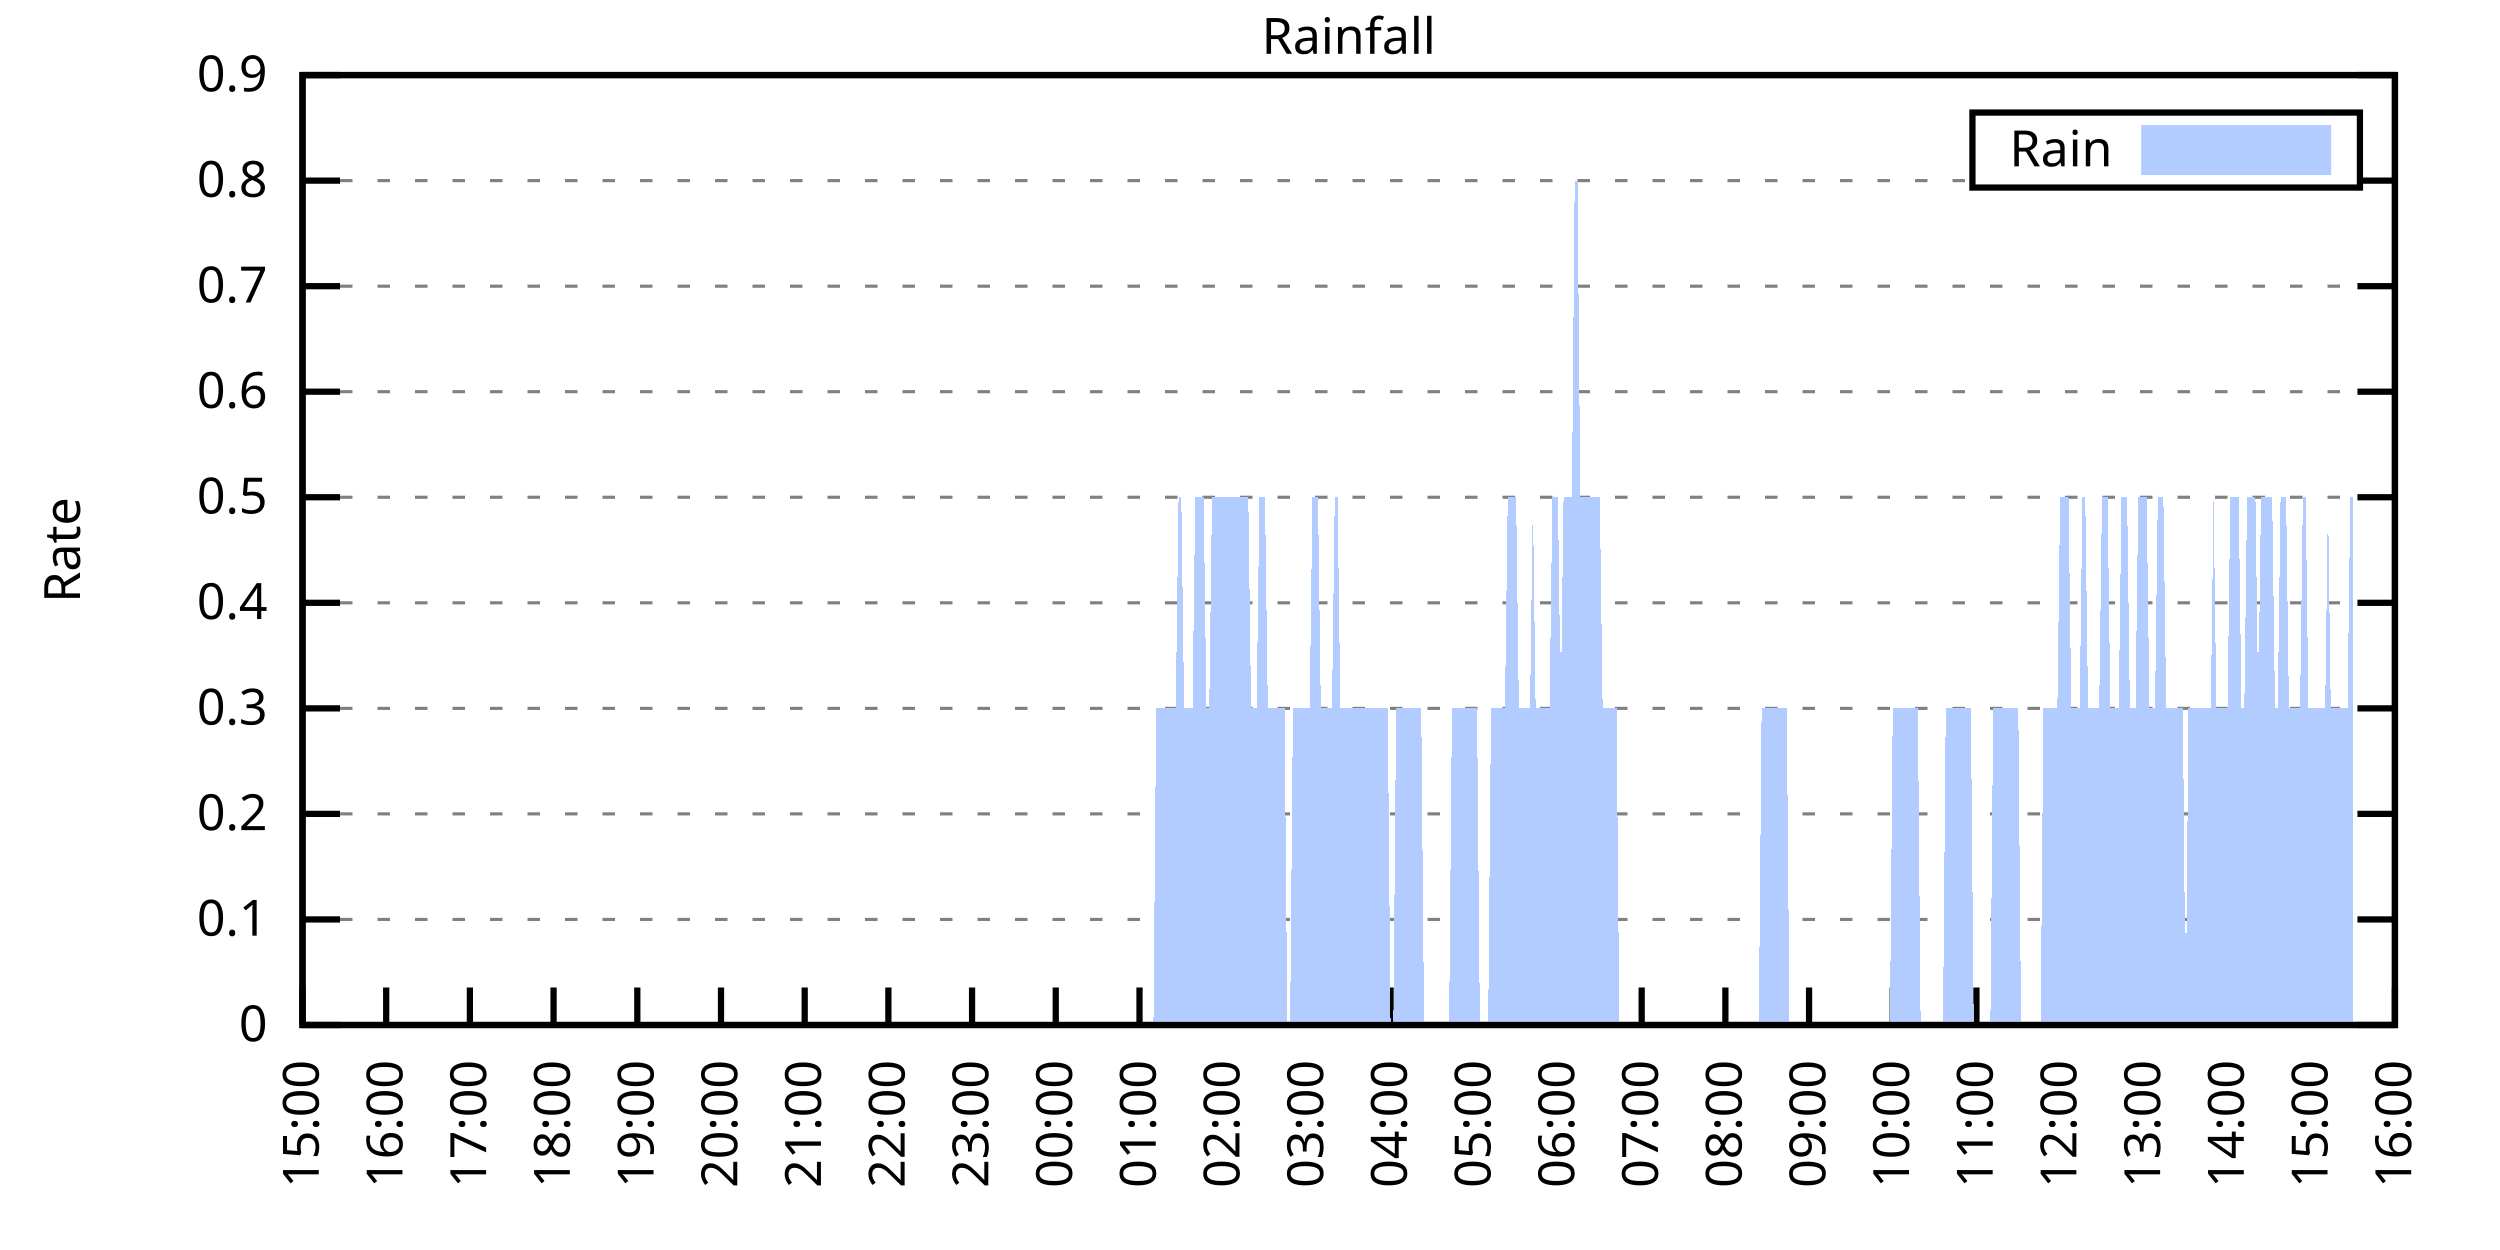
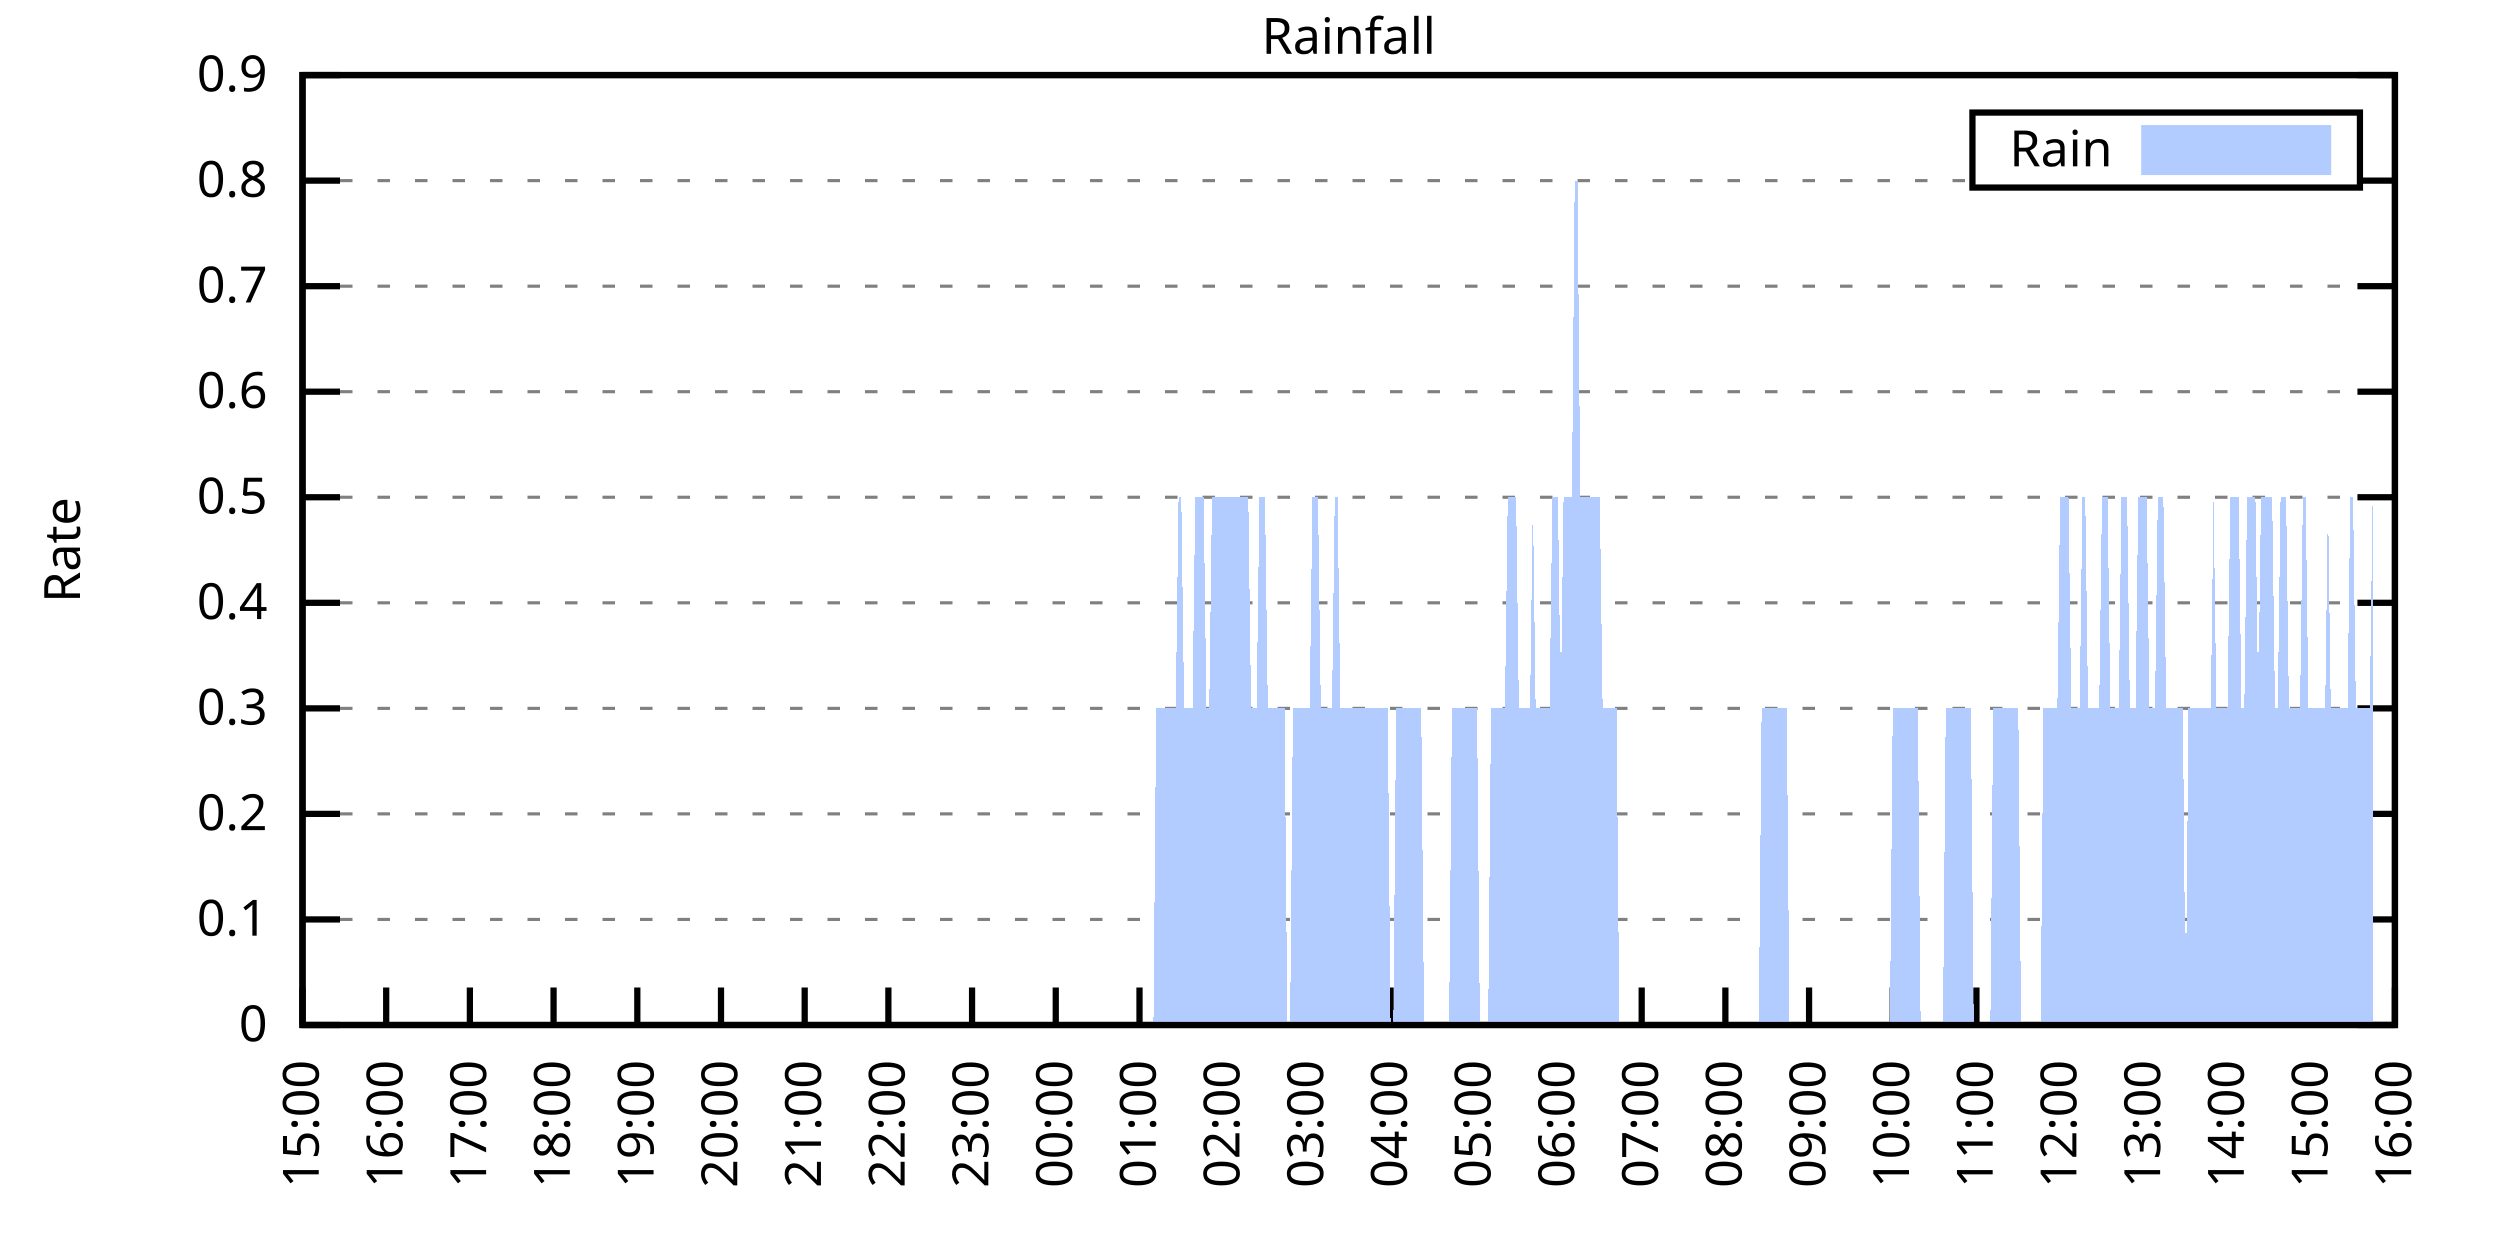
<svg xmlns="http://www.w3.org/2000/svg" xmlns:xlink="http://www.w3.org/1999/xlink" width="400" height="200" viewBox="0 0 400 200">
  <g id="gnuplot_canvas">
    <rect x="0" y="0" width="400" height="200" fill="none" />
    <defs>
      <circle id="gpDot" r="0.5" stroke-width="0.5" stroke="currentColor" />
      <path id="gpPt0" stroke-width="0.333" stroke="currentColor" d="M-1,0 h2 M0,-1 v2" />
      <path id="gpPt1" stroke-width="0.333" stroke="currentColor" d="M-1,-1 L1,1 M1,-1 L-1,1" />
      <path id="gpPt2" stroke-width="0.333" stroke="currentColor" d="M-1,0 L1,0 M0,-1 L0,1 M-1,-1 L1,1 M-1,1 L1,-1" />
      <rect id="gpPt3" stroke-width="0.333" stroke="currentColor" x="-1" y="-1" width="2" height="2" />
      <rect id="gpPt4" stroke-width="0.333" stroke="currentColor" fill="currentColor" x="-1" y="-1" width="2" height="2" />
      <circle id="gpPt5" stroke-width="0.333" stroke="currentColor" cx="0" cy="0" r="1" />
      <use xlink:href="#gpPt5" id="gpPt6" fill="currentColor" stroke="none" />
      <path id="gpPt7" stroke-width="0.333" stroke="currentColor" d="M0,-1.33 L-1.33,0.67 L1.33,0.67 z" />
      <use xlink:href="#gpPt7" id="gpPt8" fill="currentColor" stroke="none" />
      <use xlink:href="#gpPt7" id="gpPt9" stroke="currentColor" transform="rotate(180)" />
      <use xlink:href="#gpPt9" id="gpPt10" fill="currentColor" stroke="none" />
      <use xlink:href="#gpPt3" id="gpPt11" stroke="currentColor" transform="rotate(45)" />
      <use xlink:href="#gpPt11" id="gpPt12" fill="currentColor" stroke="none" />
      <path id="gpPt13" stroke-width="0.333" stroke="currentColor" d="M0,1.330 L1.265,0.411 L0.782,-1.067 L-0.782,-1.076 L-1.265,0.411 z" />
      <use xlink:href="#gpPt13" id="gpPt14" fill="currentColor" stroke="none" />
      <filter id="textbox" filterUnits="objectBoundingBox" x="0" y="0" height="1" width="1">
        <feFlood flood-color="white" flood-opacity="1" result="bgnd" />
        <feComposite in="SourceGraphic" in2="bgnd" operator="atop" />
      </filter>
      <filter id="greybox" filterUnits="objectBoundingBox" x="0" y="0" height="1" width="1">
        <feFlood flood-color="lightgrey" flood-opacity="1" result="grey" />
        <feComposite in="SourceGraphic" in2="grey" operator="atop" />
      </filter>
    </defs>
    <g fill="none" color="white" stroke="currentColor" stroke-width="1.00" stroke-linecap="butt" stroke-linejoin="miter">
</g>
    <g fill="none" color="black" stroke="currentColor" stroke-width="1.00" stroke-linecap="butt" stroke-linejoin="miter">
      <g stroke="none" shape-rendering="crispEdges">
        <polygon fill="rgb(255, 255, 255)" points="48.40,164.00 383.18,164.00 383.18,12.02 48.40,12.02 " />
      </g>
    </g>
    <g fill="none" color="black" stroke="currentColor" stroke-width="1.00" stroke-linecap="butt" stroke-linejoin="miter">
</g>
    <g fill="none" color="black" stroke="black" stroke-width="0.50" stroke-linecap="butt" stroke-linejoin="miter">
</g>
    <g fill="none" color="gray" stroke="currentColor" stroke-width="0.50" stroke-linecap="butt" stroke-linejoin="miter">
      <path stroke="gray" stroke-dasharray="2,4" class="gridline" d="M48.40,164.00 L383.19,164.00  " />
    </g>
    <g fill="none" color="gray" stroke="gray" stroke-width="1.00" stroke-linecap="butt" stroke-linejoin="miter">
</g>
    <g fill="none" color="black" stroke="currentColor" stroke-width="1.00" stroke-linecap="butt" stroke-linejoin="miter">
      <path stroke="black" d="M48.40,164.00 L54.40,164.00 M383.19,164.00 L377.19,164.00  " />
      <g transform="translate(42.80,166.60)" stroke="none" fill="black" font-family="Sans" font-size="8.00" text-anchor="end">
        <text>
          <tspan font-family="Sans"> 0</tspan>
        </text>
      </g>
    </g>
    <g fill="none" color="black" stroke="currentColor" stroke-width="1.00" stroke-linecap="butt" stroke-linejoin="miter">
</g>
    <g fill="none" color="black" stroke="black" stroke-width="0.50" stroke-linecap="butt" stroke-linejoin="miter">
</g>
    <g fill="none" color="gray" stroke="currentColor" stroke-width="0.50" stroke-linecap="butt" stroke-linejoin="miter">
      <path stroke="gray" stroke-dasharray="2,4" class="gridline" d="M48.40,147.11 L383.19,147.11  " />
    </g>
    <g fill="none" color="gray" stroke="gray" stroke-width="1.00" stroke-linecap="butt" stroke-linejoin="miter">
</g>
    <g fill="none" color="black" stroke="currentColor" stroke-width="1.00" stroke-linecap="butt" stroke-linejoin="miter">
      <path stroke="black" d="M48.40,147.11 L54.40,147.11 M383.19,147.11 L377.19,147.11  " />
      <g transform="translate(42.80,149.71)" stroke="none" fill="black" font-family="Sans" font-size="8.00" text-anchor="end">
        <text>
          <tspan font-family="Sans"> 0.1</tspan>
        </text>
      </g>
    </g>
    <g fill="none" color="black" stroke="currentColor" stroke-width="1.00" stroke-linecap="butt" stroke-linejoin="miter">
</g>
    <g fill="none" color="black" stroke="black" stroke-width="0.50" stroke-linecap="butt" stroke-linejoin="miter">
</g>
    <g fill="none" color="gray" stroke="currentColor" stroke-width="0.50" stroke-linecap="butt" stroke-linejoin="miter">
      <path stroke="gray" stroke-dasharray="2,4" class="gridline" d="M48.40,130.22 L383.19,130.22  " />
    </g>
    <g fill="none" color="gray" stroke="gray" stroke-width="1.00" stroke-linecap="butt" stroke-linejoin="miter">
</g>
    <g fill="none" color="black" stroke="currentColor" stroke-width="1.00" stroke-linecap="butt" stroke-linejoin="miter">
      <path stroke="black" d="M48.40,130.22 L54.40,130.22 M383.19,130.22 L377.19,130.22  " />
      <g transform="translate(42.80,132.82)" stroke="none" fill="black" font-family="Sans" font-size="8.00" text-anchor="end">
        <text>
          <tspan font-family="Sans"> 0.2</tspan>
        </text>
      </g>
    </g>
    <g fill="none" color="black" stroke="currentColor" stroke-width="1.00" stroke-linecap="butt" stroke-linejoin="miter">
</g>
    <g fill="none" color="black" stroke="black" stroke-width="0.50" stroke-linecap="butt" stroke-linejoin="miter">
</g>
    <g fill="none" color="gray" stroke="currentColor" stroke-width="0.50" stroke-linecap="butt" stroke-linejoin="miter">
      <path stroke="gray" stroke-dasharray="2,4" class="gridline" d="M48.40,113.34 L383.19,113.34  " />
    </g>
    <g fill="none" color="gray" stroke="gray" stroke-width="1.00" stroke-linecap="butt" stroke-linejoin="miter">
</g>
    <g fill="none" color="black" stroke="currentColor" stroke-width="1.00" stroke-linecap="butt" stroke-linejoin="miter">
      <path stroke="black" d="M48.40,113.34 L54.40,113.34 M383.19,113.34 L377.19,113.34  " />
      <g transform="translate(42.80,115.94)" stroke="none" fill="black" font-family="Sans" font-size="8.00" text-anchor="end">
        <text>
          <tspan font-family="Sans"> 0.3</tspan>
        </text>
      </g>
    </g>
    <g fill="none" color="black" stroke="currentColor" stroke-width="1.00" stroke-linecap="butt" stroke-linejoin="miter">
</g>
    <g fill="none" color="black" stroke="black" stroke-width="0.50" stroke-linecap="butt" stroke-linejoin="miter">
</g>
    <g fill="none" color="gray" stroke="currentColor" stroke-width="0.50" stroke-linecap="butt" stroke-linejoin="miter">
      <path stroke="gray" stroke-dasharray="2,4" class="gridline" d="M48.40,96.45 L383.19,96.45  " />
    </g>
    <g fill="none" color="gray" stroke="gray" stroke-width="1.00" stroke-linecap="butt" stroke-linejoin="miter">
</g>
    <g fill="none" color="black" stroke="currentColor" stroke-width="1.00" stroke-linecap="butt" stroke-linejoin="miter">
      <path stroke="black" d="M48.40,96.45 L54.40,96.45 M383.19,96.45 L377.19,96.45  " />
      <g transform="translate(42.80,99.05)" stroke="none" fill="black" font-family="Sans" font-size="8.00" text-anchor="end">
        <text>
          <tspan font-family="Sans"> 0.4</tspan>
        </text>
      </g>
    </g>
    <g fill="none" color="black" stroke="currentColor" stroke-width="1.00" stroke-linecap="butt" stroke-linejoin="miter">
</g>
    <g fill="none" color="black" stroke="black" stroke-width="0.50" stroke-linecap="butt" stroke-linejoin="miter">
</g>
    <g fill="none" color="gray" stroke="currentColor" stroke-width="0.50" stroke-linecap="butt" stroke-linejoin="miter">
      <path stroke="gray" stroke-dasharray="2,4" class="gridline" d="M48.40,79.56 L383.19,79.56  " />
    </g>
    <g fill="none" color="gray" stroke="gray" stroke-width="1.00" stroke-linecap="butt" stroke-linejoin="miter">
</g>
    <g fill="none" color="black" stroke="currentColor" stroke-width="1.00" stroke-linecap="butt" stroke-linejoin="miter">
      <path stroke="black" d="M48.40,79.56 L54.40,79.56 M383.19,79.56 L377.19,79.56  " />
      <g transform="translate(42.80,82.16)" stroke="none" fill="black" font-family="Sans" font-size="8.00" text-anchor="end">
        <text>
          <tspan font-family="Sans"> 0.5</tspan>
        </text>
      </g>
    </g>
    <g fill="none" color="black" stroke="currentColor" stroke-width="1.00" stroke-linecap="butt" stroke-linejoin="miter">
</g>
    <g fill="none" color="black" stroke="black" stroke-width="0.50" stroke-linecap="butt" stroke-linejoin="miter">
</g>
    <g fill="none" color="gray" stroke="currentColor" stroke-width="0.50" stroke-linecap="butt" stroke-linejoin="miter">
      <path stroke="gray" stroke-dasharray="2,4" class="gridline" d="M48.40,62.67 L383.19,62.67  " />
    </g>
    <g fill="none" color="gray" stroke="gray" stroke-width="1.00" stroke-linecap="butt" stroke-linejoin="miter">
</g>
    <g fill="none" color="black" stroke="currentColor" stroke-width="1.00" stroke-linecap="butt" stroke-linejoin="miter">
      <path stroke="black" d="M48.40,62.67 L54.40,62.67 M383.19,62.67 L377.19,62.67  " />
      <g transform="translate(42.80,65.27)" stroke="none" fill="black" font-family="Sans" font-size="8.00" text-anchor="end">
        <text>
          <tspan font-family="Sans"> 0.6</tspan>
        </text>
      </g>
    </g>
    <g fill="none" color="black" stroke="currentColor" stroke-width="1.00" stroke-linecap="butt" stroke-linejoin="miter">
</g>
    <g fill="none" color="black" stroke="black" stroke-width="0.50" stroke-linecap="butt" stroke-linejoin="miter">
</g>
    <g fill="none" color="gray" stroke="currentColor" stroke-width="0.50" stroke-linecap="butt" stroke-linejoin="miter">
      <path stroke="gray" stroke-dasharray="2,4" class="gridline" d="M48.40,45.79 L383.19,45.79  " />
    </g>
    <g fill="none" color="gray" stroke="gray" stroke-width="1.00" stroke-linecap="butt" stroke-linejoin="miter">
</g>
    <g fill="none" color="black" stroke="currentColor" stroke-width="1.00" stroke-linecap="butt" stroke-linejoin="miter">
      <path stroke="black" d="M48.40,45.79 L54.40,45.79 M383.19,45.79 L377.19,45.79  " />
      <g transform="translate(42.80,48.39)" stroke="none" fill="black" font-family="Sans" font-size="8.00" text-anchor="end">
        <text>
          <tspan font-family="Sans"> 0.7</tspan>
        </text>
      </g>
    </g>
    <g fill="none" color="black" stroke="currentColor" stroke-width="1.00" stroke-linecap="butt" stroke-linejoin="miter">
</g>
    <g fill="none" color="black" stroke="black" stroke-width="0.50" stroke-linecap="butt" stroke-linejoin="miter">
</g>
    <g fill="none" color="gray" stroke="currentColor" stroke-width="0.50" stroke-linecap="butt" stroke-linejoin="miter">
      <path stroke="gray" stroke-dasharray="2,4" class="gridline" d="M48.40,28.90 L315.59,28.90 M377.59,28.90 L383.19,28.90  " />
    </g>
    <g fill="none" color="gray" stroke="gray" stroke-width="1.00" stroke-linecap="butt" stroke-linejoin="miter">
</g>
    <g fill="none" color="black" stroke="currentColor" stroke-width="1.00" stroke-linecap="butt" stroke-linejoin="miter">
      <path stroke="black" d="M48.40,28.90 L54.40,28.90 M383.19,28.90 L377.19,28.90  " />
      <g transform="translate(42.80,31.50)" stroke="none" fill="black" font-family="Sans" font-size="8.00" text-anchor="end">
        <text>
          <tspan font-family="Sans"> 0.8</tspan>
        </text>
      </g>
    </g>
    <g fill="none" color="black" stroke="currentColor" stroke-width="1.00" stroke-linecap="butt" stroke-linejoin="miter">
</g>
    <g fill="none" color="black" stroke="black" stroke-width="0.50" stroke-linecap="butt" stroke-linejoin="miter">
</g>
    <g fill="none" color="gray" stroke="currentColor" stroke-width="0.50" stroke-linecap="butt" stroke-linejoin="miter">
      <path stroke="gray" stroke-dasharray="2,4" class="gridline" d="M48.40,12.01 L383.19,12.01  " />
    </g>
    <g fill="none" color="gray" stroke="gray" stroke-width="1.00" stroke-linecap="butt" stroke-linejoin="miter">
</g>
    <g fill="none" color="black" stroke="currentColor" stroke-width="1.00" stroke-linecap="butt" stroke-linejoin="miter">
      <path stroke="black" d="M48.40,12.01 L54.40,12.01 M383.19,12.01 L377.19,12.01  " />
      <g transform="translate(42.80,14.61)" stroke="none" fill="black" font-family="Sans" font-size="8.00" text-anchor="end">
        <text>
          <tspan font-family="Sans"> 0.9</tspan>
        </text>
      </g>
    </g>
    <g fill="none" color="black" stroke="currentColor" stroke-width="1.00" stroke-linecap="butt" stroke-linejoin="miter">
      <path stroke="black" d="M48.40,164.00 L48.40,158.00  " />
      <g transform="translate(51.00,169.60) rotate(270.00)" stroke="none" fill="black" font-family="Sans" font-size="8.00" text-anchor="end">
        <text>
          <tspan font-family="Sans">15:00</tspan>
        </text>
      </g>
    </g>
    <g fill="none" color="black" stroke="currentColor" stroke-width="1.00" stroke-linecap="butt" stroke-linejoin="miter">
      <path stroke="black" d="M61.79,164.00 L61.79,158.00  " />
      <g transform="translate(64.39,169.60) rotate(270.00)" stroke="none" fill="black" font-family="Sans" font-size="8.00" text-anchor="end">
        <text>
          <tspan font-family="Sans">16:00</tspan>
        </text>
      </g>
    </g>
    <g fill="none" color="black" stroke="currentColor" stroke-width="1.00" stroke-linecap="butt" stroke-linejoin="miter">
      <path stroke="black" d="M75.18,164.00 L75.18,158.00  " />
      <g transform="translate(77.78,169.60) rotate(270.00)" stroke="none" fill="black" font-family="Sans" font-size="8.00" text-anchor="end">
        <text>
          <tspan font-family="Sans">17:00</tspan>
        </text>
      </g>
    </g>
    <g fill="none" color="black" stroke="currentColor" stroke-width="1.00" stroke-linecap="butt" stroke-linejoin="miter">
      <path stroke="black" d="M88.57,164.00 L88.57,158.00  " />
      <g transform="translate(91.17,169.60) rotate(270.00)" stroke="none" fill="black" font-family="Sans" font-size="8.00" text-anchor="end">
        <text>
          <tspan font-family="Sans">18:00</tspan>
        </text>
      </g>
    </g>
    <g fill="none" color="black" stroke="currentColor" stroke-width="1.00" stroke-linecap="butt" stroke-linejoin="miter">
      <path stroke="black" d="M101.97,164.00 L101.97,158.00  " />
      <g transform="translate(104.57,169.60) rotate(270.00)" stroke="none" fill="black" font-family="Sans" font-size="8.00" text-anchor="end">
        <text>
          <tspan font-family="Sans">19:00</tspan>
        </text>
      </g>
    </g>
    <g fill="none" color="black" stroke="currentColor" stroke-width="1.00" stroke-linecap="butt" stroke-linejoin="miter">
      <path stroke="black" d="M115.36,164.00 L115.36,158.00  " />
      <g transform="translate(117.96,169.60) rotate(270.00)" stroke="none" fill="black" font-family="Sans" font-size="8.00" text-anchor="end">
        <text>
          <tspan font-family="Sans">20:00</tspan>
        </text>
      </g>
    </g>
    <g fill="none" color="black" stroke="currentColor" stroke-width="1.00" stroke-linecap="butt" stroke-linejoin="miter">
      <path stroke="black" d="M128.75,164.00 L128.75,158.00  " />
      <g transform="translate(131.35,169.60) rotate(270.00)" stroke="none" fill="black" font-family="Sans" font-size="8.00" text-anchor="end">
        <text>
          <tspan font-family="Sans">21:00</tspan>
        </text>
      </g>
    </g>
    <g fill="none" color="black" stroke="currentColor" stroke-width="1.00" stroke-linecap="butt" stroke-linejoin="miter">
      <path stroke="black" d="M142.14,164.00 L142.14,158.00  " />
      <g transform="translate(144.74,169.60) rotate(270.00)" stroke="none" fill="black" font-family="Sans" font-size="8.00" text-anchor="end">
        <text>
          <tspan font-family="Sans">22:00</tspan>
        </text>
      </g>
    </g>
    <g fill="none" color="black" stroke="currentColor" stroke-width="1.00" stroke-linecap="butt" stroke-linejoin="miter">
      <path stroke="black" d="M155.53,164.00 L155.53,158.00  " />
      <g transform="translate(158.13,169.60) rotate(270.00)" stroke="none" fill="black" font-family="Sans" font-size="8.00" text-anchor="end">
        <text>
          <tspan font-family="Sans">23:00</tspan>
        </text>
      </g>
    </g>
    <g fill="none" color="black" stroke="currentColor" stroke-width="1.00" stroke-linecap="butt" stroke-linejoin="miter">
      <path stroke="black" d="M168.92,164.00 L168.92,158.00  " />
      <g transform="translate(171.52,169.60) rotate(270.00)" stroke="none" fill="black" font-family="Sans" font-size="8.00" text-anchor="end">
        <text>
          <tspan font-family="Sans">00:00</tspan>
        </text>
      </g>
    </g>
    <g fill="none" color="black" stroke="currentColor" stroke-width="1.00" stroke-linecap="butt" stroke-linejoin="miter">
      <path stroke="black" d="M182.32,164.00 L182.32,158.00  " />
      <g transform="translate(184.92,169.60) rotate(270.00)" stroke="none" fill="black" font-family="Sans" font-size="8.00" text-anchor="end">
        <text>
          <tspan font-family="Sans">01:00</tspan>
        </text>
      </g>
    </g>
    <g fill="none" color="black" stroke="currentColor" stroke-width="1.00" stroke-linecap="butt" stroke-linejoin="miter">
      <path stroke="black" d="M195.71,164.00 L195.71,158.00  " />
      <g transform="translate(198.31,169.60) rotate(270.00)" stroke="none" fill="black" font-family="Sans" font-size="8.00" text-anchor="end">
        <text>
          <tspan font-family="Sans">02:00</tspan>
        </text>
      </g>
    </g>
    <g fill="none" color="black" stroke="currentColor" stroke-width="1.00" stroke-linecap="butt" stroke-linejoin="miter">
      <path stroke="black" d="M209.10,164.00 L209.10,158.00  " />
      <g transform="translate(211.70,169.60) rotate(270.00)" stroke="none" fill="black" font-family="Sans" font-size="8.00" text-anchor="end">
        <text>
          <tspan font-family="Sans">03:00</tspan>
        </text>
      </g>
    </g>
    <g fill="none" color="black" stroke="currentColor" stroke-width="1.00" stroke-linecap="butt" stroke-linejoin="miter">
      <path stroke="black" d="M222.49,164.00 L222.49,158.00  " />
      <g transform="translate(225.09,169.60) rotate(270.00)" stroke="none" fill="black" font-family="Sans" font-size="8.00" text-anchor="end">
        <text>
          <tspan font-family="Sans">04:00</tspan>
        </text>
      </g>
    </g>
    <g fill="none" color="black" stroke="currentColor" stroke-width="1.00" stroke-linecap="butt" stroke-linejoin="miter">
      <path stroke="black" d="M235.88,164.00 L235.88,158.00  " />
      <g transform="translate(238.48,169.60) rotate(270.00)" stroke="none" fill="black" font-family="Sans" font-size="8.00" text-anchor="end">
        <text>
          <tspan font-family="Sans">05:00</tspan>
        </text>
      </g>
    </g>
    <g fill="none" color="black" stroke="currentColor" stroke-width="1.00" stroke-linecap="butt" stroke-linejoin="miter">
      <path stroke="black" d="M249.27,164.00 L249.27,158.00  " />
      <g transform="translate(251.87,169.60) rotate(270.00)" stroke="none" fill="black" font-family="Sans" font-size="8.00" text-anchor="end">
        <text>
          <tspan font-family="Sans">06:00</tspan>
        </text>
      </g>
    </g>
    <g fill="none" color="black" stroke="currentColor" stroke-width="1.00" stroke-linecap="butt" stroke-linejoin="miter">
      <path stroke="black" d="M262.67,164.00 L262.67,158.00  " />
      <g transform="translate(265.27,169.60) rotate(270.00)" stroke="none" fill="black" font-family="Sans" font-size="8.00" text-anchor="end">
        <text>
          <tspan font-family="Sans">07:00</tspan>
        </text>
      </g>
    </g>
    <g fill="none" color="black" stroke="currentColor" stroke-width="1.00" stroke-linecap="butt" stroke-linejoin="miter">
      <path stroke="black" d="M276.06,164.00 L276.06,158.00  " />
      <g transform="translate(278.66,169.60) rotate(270.00)" stroke="none" fill="black" font-family="Sans" font-size="8.00" text-anchor="end">
        <text>
          <tspan font-family="Sans">08:00</tspan>
        </text>
      </g>
    </g>
    <g fill="none" color="black" stroke="currentColor" stroke-width="1.00" stroke-linecap="butt" stroke-linejoin="miter">
      <path stroke="black" d="M289.45,164.00 L289.45,158.00  " />
      <g transform="translate(292.05,169.60) rotate(270.00)" stroke="none" fill="black" font-family="Sans" font-size="8.00" text-anchor="end">
        <text>
          <tspan font-family="Sans">09:00</tspan>
        </text>
      </g>
    </g>
    <g fill="none" color="black" stroke="currentColor" stroke-width="1.00" stroke-linecap="butt" stroke-linejoin="miter">
      <path stroke="black" d="M302.84,164.00 L302.84,158.00  " />
      <g transform="translate(305.44,169.60) rotate(270.00)" stroke="none" fill="black" font-family="Sans" font-size="8.00" text-anchor="end">
        <text>
          <tspan font-family="Sans">10:00</tspan>
        </text>
      </g>
    </g>
    <g fill="none" color="black" stroke="currentColor" stroke-width="1.00" stroke-linecap="butt" stroke-linejoin="miter">
      <path stroke="black" d="M316.23,164.00 L316.23,158.00  " />
      <g transform="translate(318.83,169.60) rotate(270.00)" stroke="none" fill="black" font-family="Sans" font-size="8.00" text-anchor="end">
        <text>
          <tspan font-family="Sans">11:00</tspan>
        </text>
      </g>
    </g>
    <g fill="none" color="black" stroke="currentColor" stroke-width="1.00" stroke-linecap="butt" stroke-linejoin="miter">
      <path stroke="black" d="M329.62,164.00 L329.62,158.00  " />
      <g transform="translate(332.22,169.60) rotate(270.00)" stroke="none" fill="black" font-family="Sans" font-size="8.00" text-anchor="end">
        <text>
          <tspan font-family="Sans">12:00</tspan>
        </text>
      </g>
    </g>
    <g fill="none" color="black" stroke="currentColor" stroke-width="1.00" stroke-linecap="butt" stroke-linejoin="miter">
      <path stroke="black" d="M343.02,164.00 L343.02,158.00  " />
      <g transform="translate(345.62,169.60) rotate(270.00)" stroke="none" fill="black" font-family="Sans" font-size="8.00" text-anchor="end">
        <text>
          <tspan font-family="Sans">13:00</tspan>
        </text>
      </g>
    </g>
    <g fill="none" color="black" stroke="currentColor" stroke-width="1.00" stroke-linecap="butt" stroke-linejoin="miter">
      <path stroke="black" d="M356.41,164.00 L356.41,158.00  " />
      <g transform="translate(359.01,169.60) rotate(270.00)" stroke="none" fill="black" font-family="Sans" font-size="8.00" text-anchor="end">
        <text>
          <tspan font-family="Sans">14:00</tspan>
        </text>
      </g>
    </g>
    <g fill="none" color="black" stroke="currentColor" stroke-width="1.00" stroke-linecap="butt" stroke-linejoin="miter">
      <path stroke="black" d="M369.80,164.00 L369.80,158.00  " />
      <g transform="translate(372.40,169.60) rotate(270.00)" stroke="none" fill="black" font-family="Sans" font-size="8.00" text-anchor="end">
        <text>
          <tspan font-family="Sans">15:00</tspan>
        </text>
      </g>
    </g>
    <g fill="none" color="black" stroke="currentColor" stroke-width="1.00" stroke-linecap="butt" stroke-linejoin="miter">
      <path stroke="black" d="M383.19,164.00 L383.19,158.00  " />
      <g transform="translate(385.79,169.60) rotate(270.00)" stroke="none" fill="black" font-family="Sans" font-size="8.00" text-anchor="end">
        <text>
          <tspan font-family="Sans">16:00</tspan>
        </text>
      </g>
    </g>
    <g fill="none" color="black" stroke="currentColor" stroke-width="1.00" stroke-linecap="butt" stroke-linejoin="miter">
</g>
    <g fill="none" color="black" stroke="currentColor" stroke-width="1.00" stroke-linecap="butt" stroke-linejoin="miter">
      <path stroke="black" d="M48.40,12.01 L48.40,164.00 L383.19,164.00 L383.19,12.01 L48.40,12.01 Z  " />
    </g>
    <g fill="none" color="black" stroke="currentColor" stroke-width="1.00" stroke-linecap="butt" stroke-linejoin="miter">
</g>
    <g fill="none" color="black" stroke="currentColor" stroke-width="1.00" stroke-linecap="butt" stroke-linejoin="miter">
      <path stroke="black" d="M315.59,30.01 L315.59,18.01 L377.59,18.01 L377.59,30.01 L315.59,30.01 Z  " />
    </g>
    <g id="Rainfall_plot_1">
      <g fill="none" color="white" stroke="black" stroke-width="2.00" stroke-linecap="butt" stroke-linejoin="miter">
</g>
      <g fill="none" color="black" stroke="currentColor" stroke-width="2.00" stroke-linecap="butt" stroke-linejoin="miter">
        <g transform="translate(337.99,26.61)" stroke="none" fill="black" font-family="Sans" font-size="8.00" text-anchor="end">
          <text>
            <tspan font-family="Sans">Rain</tspan>
          </text>
        </g>
      </g>
      <g fill="none" color="black" stroke="currentColor" stroke-width="2.00" stroke-linecap="butt" stroke-linejoin="miter">
        <g stroke="none" shape-rendering="crispEdges">
          <polygon fill="rgb(178, 204, 255)" points="343.59,27.01 371.99,27.01 371.99,21.01 343.59,21.01 " />
        </g>
        <path stroke="rgb(178, 204, 255)" d="M343.59,27.01 L371.99,27.01 L371.99,21.01 L343.59,21.01 L343.59,27.01 Z  " />
      </g>
      <g fill="none" color="black" stroke="currentColor" stroke-width="2.00" stroke-linecap="butt" stroke-linejoin="miter">
        <g stroke="none" shape-rendering="crispEdges">
-           <polygon fill="rgb(178, 204, 255)" points="55.54,164.00 55.99,164.00 56.43,164.00 56.88,164.00 57.33,164.00 57.77,164.00 58.22,164.00 58.67,164.00 59.11,164.00 59.56,164.00 60.01,164.00 60.45,164.00 60.90,164.00 61.35,164.00 61.79,164.00 62.24,164.00 62.68,164.00 63.13,164.00 63.58,164.00 64.02,164.00 64.47,164.00 64.92,164.00 65.36,164.00 65.81,164.00 66.26,164.00 66.70,164.00 67.15,164.00 67.59,164.00 68.04,164.00 68.49,164.00 68.93,164.00 69.38,164.00 69.83,164.00 70.27,164.00 70.72,164.00 71.17,164.00 71.61,164.00 72.06,164.00 72.50,164.00 72.95,164.00 73.40,164.00 73.84,164.00 74.29,164.00 74.74,164.00 75.18,164.00 75.63,164.00 76.08,164.00 76.52,164.00 76.97,164.00 77.42,164.00 77.86,164.00 78.31,164.00 78.75,164.00 79.20,164.00 79.65,164.00 80.09,164.00 80.54,164.00 80.99,164.00 81.43,164.00 81.88,164.00 82.33,164.00 82.77,164.00 83.22,164.00 83.66,164.00 84.11,164.00 84.56,164.00 85.00,164.00 85.45,164.00 85.90,164.00 86.34,164.00 86.79,164.00 87.24,164.00 87.68,164.00 88.13,164.00 88.57,164.00 89.02,164.00 89.47,164.00 89.91,164.00 90.36,164.00 90.81,164.00 91.25,164.00 91.70,164.00 92.15,164.00 92.59,164.00 93.04,164.00 93.49,164.00 93.93,164.00 94.38,164.00 94.82,164.00 95.27,164.00 95.72,164.00 96.16,164.00 96.61,164.00 97.06,164.00 97.50,164.00 97.95,164.00 98.40,164.00 98.84,164.00 99.29,164.00 99.73,164.00 100.18,164.00 100.63,164.00 101.07,164.00 101.52,164.00 101.97,164.00 102.41,164.00 102.86,164.00 103.31,164.00 103.75,164.00 104.20,164.00 104.64,164.00 105.09,164.00 105.54,164.00 105.98,164.00 106.43,164.00 106.88,164.00 107.32,164.00 107.77,164.00 108.22,164.00 108.66,164.00 109.11,164.00 109.55,164.00 110.00,164.00 110.45,164.00 110.89,164.00 111.34,164.00 111.79,164.00 112.23,164.00 112.68,164.00 113.13,164.00 113.57,164.00 114.02,164.00 114.47,164.00 114.91,164.00 115.36,164.00 115.80,164.00 116.25,164.00 116.70,164.00 117.14,164.00 117.59,164.00 118.04,164.00 118.48,164.00 118.93,164.00 119.38,164.00 119.82,164.00 120.27,164.00 120.71,164.00 121.16,164.00 121.61,164.00 122.05,164.00 122.50,164.00 122.95,164.00 123.39,164.00 123.84,164.00 124.29,164.00 124.73,164.00 125.18,164.00 125.62,164.00 126.07,164.00 126.52,164.00 126.96,164.00 127.41,164.00 127.86,164.00 128.30,164.00 128.75,164.00 129.20,164.00 129.64,164.00 130.09,164.00 130.54,164.00 130.98,164.00 131.43,164.00 131.87,164.00 132.32,164.00 132.77,164.00 133.21,164.00 133.66,164.00 134.11,164.00 134.55,164.00 135.00,164.00 135.45,164.00 135.89,164.00 136.34,164.00 136.78,164.00 137.23,164.00 137.68,164.00 138.12,164.00 138.57,164.00 139.02,164.00 139.46,164.00 139.91,164.00 140.36,164.00 140.80,164.00 141.25,164.00 141.69,164.00 142.14,164.00 142.59,164.00 143.03,164.00 143.48,164.00 143.93,164.00 144.37,164.00 144.82,164.00 145.27,164.00 145.71,164.00 146.16,164.00 146.61,164.00 147.05,164.00 147.50,164.00 147.94,164.00 148.39,164.00 148.84,164.00 149.28,164.00 149.73,164.00 150.18,164.00 150.62,164.00 151.07,164.00 151.52,164.00 151.96,164.00 152.41,164.00 152.85,164.00 153.30,164.00 153.75,164.00 154.19,164.00 154.64,164.00 155.09,164.00 155.53,164.00 155.98,164.00 156.43,164.00 156.87,164.00 157.32,164.00 157.76,164.00 158.21,164.00 158.66,164.00 159.10,164.00 159.55,164.00 160.00,164.00 160.44,164.00 160.89,164.00 161.34,164.00 161.78,164.00 162.23,164.00 162.67,164.00 163.12,164.00 163.57,164.00 164.01,164.00 164.46,164.00 164.91,164.00 165.35,164.00 165.80,164.00 166.25,164.00 166.69,164.00 167.14,164.00 167.59,164.00 168.03,164.00 168.48,164.00 168.92,164.00 169.37,164.00 169.82,164.00 170.26,164.00 170.71,164.00 171.16,164.00 171.60,164.00 172.05,164.00 172.50,164.00 172.94,164.00 173.39,164.00 173.83,164.00 174.28,164.00 174.73,164.00 175.17,164.00 175.62,164.00 176.07,164.00 176.51,164.00 176.96,164.00 177.41,164.00 177.85,164.00 178.30,164.00 178.74,164.00 179.19,164.00 179.64,164.00 180.08,164.00 180.53,164.00 180.98,164.00 181.42,164.00 181.87,164.00 182.32,164.00 182.76,164.00 183.21,164.00 183.66,164.00 184.10,164.00 184.55,164.00 184.99,113.34 185.44,113.34 185.89,113.34 186.33,113.34 186.78,113.34 187.23,113.34 187.67,113.34 188.12,113.34 188.57,79.56 189.01,79.56 189.46,113.34 189.90,113.34 190.35,113.34 190.80,113.34 191.24,79.56 191.69,79.56 192.14,79.56 192.58,79.56 193.03,113.34 193.48,113.34 193.92,79.56 194.37,79.56 194.81,79.56 195.26,79.56 195.71,79.56 196.15,79.56 196.60,79.56 197.05,79.56 197.49,79.56 197.94,79.56 198.39,79.56 198.83,79.56 199.28,79.56 199.73,79.56 200.17,113.34 200.62,113.34 201.06,113.34 201.51,79.56 201.96,79.56 202.40,79.56 202.85,113.34 203.30,113.34 203.74,113.34 204.19,113.34 204.64,113.34 205.08,113.34 205.53,113.34 205.97,164.00 206.42,164.00 206.87,113.34 207.31,113.34 207.76,113.34 208.21,113.34 208.65,113.34 209.10,113.34 209.55,113.34 209.99,79.56 210.44,79.56 210.88,79.56 211.33,113.34 211.78,113.34 212.22,113.34 212.67,113.34 213.12,113.34 213.56,79.56 214.01,79.56 214.46,113.34 214.90,113.34 215.35,113.34 215.80,113.34 216.24,113.34 216.69,113.34 217.13,113.34 217.58,113.34 218.03,113.34 218.47,113.34 218.92,113.34 219.37,113.34 219.81,113.34 220.26,113.34 220.71,113.34 221.15,113.34 221.60,113.34 222.04,113.34 222.49,164.00 222.94,164.00 223.38,113.34 223.83,113.34 224.28,113.34 224.72,113.34 225.17,113.34 225.62,113.34 226.06,113.34 226.51,113.34 226.95,113.34 227.40,113.34 227.85,164.00 228.29,164.00 228.74,164.00 229.19,164.00 229.63,164.00 230.08,164.00 230.53,164.00 230.97,164.00 231.42,164.00 231.86,164.00 232.31,113.34 232.76,113.34 233.20,113.34 233.65,113.34 234.10,113.34 234.54,113.34 234.99,113.34 235.44,113.34 235.88,113.34 236.33,113.34 236.78,164.00 237.22,164.00 237.67,164.00 238.11,164.00 238.56,113.34 239.01,113.34 239.45,113.34 239.90,113.34 240.35,113.34 240.79,113.34 241.24,79.56 241.69,79.56 242.13,79.56 242.58,79.56 243.02,113.34 243.47,113.34 243.92,113.34 244.36,113.34 244.81,113.34 245.26,79.56 245.70,113.34 246.15,113.34 246.60,113.34 247.04,113.34 247.49,113.34 247.93,113.34 248.38,79.56 248.83,79.56 249.27,79.56 249.72,113.34 250.17,79.56 250.61,79.56 251.06,79.56 251.51,79.56 251.95,28.90 252.40,28.90 252.85,79.56 253.29,79.56 253.74,79.56 254.18,79.56 254.63,79.56 255.08,79.56 255.52,79.56 255.97,79.56 256.42,113.34 256.86,113.34 257.31,113.34 257.76,113.34 258.20,113.34 258.65,113.34 259.09,164.00 259.54,164.00 259.99,164.00 260.43,164.00 260.88,164.00 261.33,164.00 261.77,164.00 262.22,164.00 262.67,164.00 263.11,164.00 263.56,164.00 264.00,164.00 264.45,164.00 264.90,164.00 265.34,164.00 265.79,164.00 266.24,164.00 266.68,164.00 267.13,164.00 267.58,164.00 268.02,164.00 268.47,164.00 268.92,164.00 269.36,164.00 269.81,164.00 270.25,164.00 270.70,164.00 271.15,164.00 271.59,164.00 272.04,164.00 272.49,164.00 272.93,164.00 273.38,164.00 273.83,164.00 274.27,164.00 274.72,164.00 275.16,164.00 275.61,164.00 276.06,164.00 276.50,164.00 276.95,164.00 277.40,164.00 277.84,164.00 278.29,164.00 278.74,164.00 279.18,164.00 279.63,164.00 280.07,164.00 280.52,164.00 280.97,164.00 281.41,164.00 281.86,113.34 282.31,113.34 282.75,113.34 283.20,113.34 283.65,113.34 284.09,113.34 284.54,113.34 284.98,113.34 285.43,113.34 285.88,113.34 286.32,164.00 286.77,164.00 287.22,164.00 287.66,164.00 288.11,164.00 288.56,164.00 289.00,164.00 289.45,164.00 289.90,164.00 290.34,164.00 290.79,164.00 291.23,164.00 291.68,164.00 292.13,164.00 292.57,164.00 293.02,164.00 293.47,164.00 293.91,164.00 294.36,164.00 294.81,164.00 295.25,164.00 295.70,164.00 296.14,164.00 296.59,164.00 297.04,164.00 297.48,164.00 297.93,164.00 298.38,164.00 298.82,164.00 299.27,164.00 299.72,164.00 300.16,164.00 300.61,164.00 301.05,164.00 301.50,164.00 301.95,164.00 302.39,164.00 302.84,113.34 303.29,113.34 303.73,113.34 304.18,113.34 304.63,113.34 305.07,113.34 305.52,113.34 305.97,113.34 306.41,113.34 306.86,113.34 307.30,164.00 307.75,164.00 308.20,164.00 308.64,164.00 309.09,164.00 309.54,164.00 309.98,164.00 310.43,164.00 310.88,164.00 311.32,113.34 311.77,113.34 312.21,113.34 312.66,113.34 313.11,113.34 313.55,113.34 314.00,113.34 314.45,113.34 314.89,113.34 315.34,113.34 315.79,164.00 316.23,164.00 316.68,164.00 317.12,164.00 317.57,164.00 318.02,164.00 318.46,164.00 318.91,113.34 319.36,113.34 319.80,113.34 320.25,113.34 320.70,113.34 321.14,113.34 321.59,113.34 322.04,113.34 322.48,113.34 322.93,113.34 323.37,164.00 323.82,164.00 324.27,164.00 324.71,164.00 325.16,164.00 325.61,164.00 326.05,164.00 326.50,164.00 326.95,113.34 327.39,113.34 327.84,113.34 328.28,113.34 328.73,113.34 329.18,113.34 329.62,79.56 330.07,79.56 330.52,79.56 330.96,79.56 331.41,113.34 331.86,113.34 332.30,113.34 332.75,113.34 333.19,79.56 333.64,79.56 334.09,113.34 334.53,113.34 334.98,113.34 335.43,113.34 335.87,113.34 336.32,79.56 336.77,79.56 337.21,79.56 337.66,113.34 338.10,113.34 338.55,113.34 339.00,113.34 339.44,79.56 339.89,79.56 340.34,79.56 340.78,113.34 341.23,113.34 341.68,113.34 342.12,79.56 342.57,79.56 343.02,79.56 343.46,79.56 343.91,113.34 344.35,113.34 344.80,113.34 345.25,79.56 345.69,79.56 346.14,79.56 346.59,113.34 347.03,113.34 347.48,113.34 347.93,113.34 348.37,113.34 348.82,113.34 349.26,113.34 349.71,164.00 350.16,113.34 350.60,113.34 351.05,113.34 351.50,113.34 351.94,113.34 352.39,113.34 352.84,113.34 353.28,113.34 353.73,113.34 354.17,79.56 354.62,113.34 355.07,113.34 355.51,113.34 355.96,113.34 356.41,113.34 356.85,79.56 357.30,79.56 357.75,79.56 358.19,79.56 358.64,113.34 359.09,113.34 359.53,79.56 359.98,79.56 360.42,79.56 360.87,79.56 361.32,113.34 361.76,79.56 362.21,79.56 362.66,79.56 363.10,79.56 363.55,79.56 364.00,113.34 364.44,113.34 364.89,79.56 365.33,79.56 365.78,79.56 366.23,113.34 366.67,113.34 367.12,113.34 367.57,113.34 368.01,113.34 368.46,79.56 368.91,79.56 369.35,113.34 369.80,113.34 370.24,113.34 370.69,113.34 371.14,113.34 371.58,113.34 372.03,113.34 372.48,79.56 372.92,113.34 373.37,113.34 373.82,113.34 374.26,113.34 374.71,113.34 375.16,113.34 375.60,113.34 376.05,79.56 376.49,79.56 376.49,164.00 55.54,164.00 " />
+           <polygon fill="rgb(178, 204, 255)" points="58.67,164.00 59.11,164.00 59.56,164.00 60.01,164.00 60.45,164.00 60.90,164.00 61.35,164.00 61.79,164.00 62.24,164.00 62.68,164.00 63.13,164.00 63.58,164.00 64.02,164.00 64.47,164.00 64.92,164.00 65.36,164.00 65.81,164.00 66.26,164.00 66.70,164.00 67.15,164.00 67.59,164.00 68.04,164.00 68.49,164.00 68.93,164.00 69.38,164.00 69.83,164.00 70.27,164.00 70.72,164.00 71.17,164.00 71.61,164.00 72.06,164.00 72.50,164.00 72.95,164.00 73.40,164.00 73.84,164.00 74.29,164.00 74.74,164.00 75.18,164.00 75.63,164.00 76.08,164.00 76.52,164.00 76.97,164.00 77.42,164.00 77.86,164.00 78.31,164.00 78.75,164.00 79.20,164.00 79.65,164.00 80.09,164.00 80.54,164.00 80.99,164.00 81.43,164.00 81.88,164.00 82.33,164.00 82.77,164.00 83.22,164.00 83.66,164.00 84.11,164.00 84.56,164.00 85.00,164.00 85.45,164.00 85.90,164.00 86.34,164.00 86.79,164.00 87.24,164.00 87.68,164.00 88.13,164.00 88.57,164.00 89.02,164.00 89.47,164.00 89.91,164.00 90.36,164.00 90.81,164.00 91.25,164.00 91.70,164.00 92.15,164.00 92.59,164.00 93.04,164.00 93.49,164.00 93.93,164.00 94.38,164.00 94.82,164.00 95.27,164.00 95.72,164.00 96.16,164.00 96.61,164.00 97.06,164.00 97.50,164.00 97.95,164.00 98.40,164.00 98.84,164.00 99.29,164.00 99.73,164.00 100.18,164.00 100.63,164.00 101.07,164.00 101.52,164.00 101.97,164.00 102.41,164.00 102.86,164.00 103.31,164.00 103.75,164.00 104.20,164.00 104.64,164.00 105.09,164.00 105.54,164.00 105.98,164.00 106.43,164.00 106.88,164.00 107.32,164.00 107.77,164.00 108.22,164.00 108.66,164.00 109.11,164.00 109.55,164.00 110.00,164.00 110.45,164.00 110.89,164.00 111.34,164.00 111.79,164.00 112.23,164.00 112.68,164.00 113.13,164.00 113.57,164.00 114.02,164.00 114.47,164.00 114.91,164.00 115.36,164.00 115.80,164.00 116.25,164.00 116.70,164.00 117.14,164.00 117.59,164.00 118.04,164.00 118.48,164.00 118.93,164.00 119.38,164.00 119.82,164.00 120.27,164.00 120.71,164.00 121.16,164.00 121.61,164.00 122.05,164.00 122.50,164.00 122.95,164.00 123.39,164.00 123.84,164.00 124.29,164.00 124.73,164.00 125.18,164.00 125.62,164.00 126.07,164.00 126.52,164.00 126.96,164.00 127.41,164.00 127.86,164.00 128.30,164.00 128.75,164.00 129.20,164.00 129.64,164.00 130.09,164.00 130.54,164.00 130.98,164.00 131.43,164.00 131.87,164.00 132.32,164.00 132.77,164.00 133.21,164.00 133.66,164.00 134.11,164.00 134.55,164.00 135.00,164.00 135.45,164.00 135.89,164.00 136.34,164.00 136.78,164.00 137.23,164.00 137.68,164.00 138.12,164.00 138.57,164.00 139.02,164.00 139.46,164.00 139.91,164.00 140.36,164.00 140.80,164.00 141.25,164.00 141.69,164.00 142.14,164.00 142.59,164.00 143.03,164.00 143.48,164.00 143.93,164.00 144.37,164.00 144.82,164.00 145.27,164.00 145.71,164.00 146.16,164.00 146.61,164.00 147.05,164.00 147.50,164.00 147.94,164.00 148.39,164.00 148.84,164.00 149.28,164.00 149.73,164.00 150.18,164.00 150.62,164.00 151.07,164.00 151.52,164.00 151.96,164.00 152.41,164.00 152.85,164.00 153.30,164.00 153.75,164.00 154.19,164.00 154.64,164.00 155.09,164.00 155.53,164.00 155.98,164.00 156.43,164.00 156.87,164.00 157.32,164.00 157.76,164.00 158.21,164.00 158.66,164.00 159.10,164.00 159.55,164.00 160.00,164.00 160.44,164.00 160.89,164.00 161.34,164.00 161.78,164.00 162.23,164.00 162.67,164.00 163.12,164.00 163.57,164.00 164.01,164.00 164.46,164.00 164.91,164.00 165.35,164.00 165.80,164.00 166.25,164.00 166.69,164.00 167.14,164.00 167.59,164.00 168.03,164.00 168.48,164.00 168.92,164.00 169.37,164.00 169.82,164.00 170.26,164.00 170.71,164.00 171.16,164.00 171.60,164.00 172.05,164.00 172.50,164.00 172.94,164.00 173.39,164.00 173.83,164.00 174.28,164.00 174.73,164.00 175.17,164.00 175.62,164.00 176.07,164.00 176.51,164.00 176.96,164.00 177.41,164.00 177.85,164.00 178.30,164.00 178.74,164.00 179.19,164.00 179.64,164.00 180.08,164.00 180.53,164.00 180.98,164.00 181.42,164.00 181.87,164.00 182.32,164.00 182.76,164.00 183.21,164.00 183.66,164.00 184.10,164.00 184.55,164.00 184.99,113.34 185.44,113.34 185.89,113.34 186.33,113.34 186.78,113.34 187.23,113.34 187.67,113.34 188.12,113.34 188.57,79.56 189.01,79.56 189.46,113.34 189.90,113.34 190.35,113.34 190.80,113.34 191.24,79.56 191.69,79.56 192.14,79.56 192.58,79.56 193.03,113.34 193.48,113.34 193.92,79.56 194.37,79.56 194.81,79.56 195.26,79.56 195.71,79.56 196.15,79.56 196.60,79.56 197.05,79.56 197.49,79.56 197.94,79.56 198.39,79.56 198.83,79.56 199.28,79.56 199.73,79.56 200.17,113.34 200.62,113.34 201.06,113.34 201.51,79.56 201.96,79.56 202.40,79.56 202.85,113.34 203.30,113.34 203.74,113.34 204.19,113.34 204.64,113.34 205.08,113.34 205.53,113.34 205.97,164.00 206.42,164.00 206.87,113.34 207.31,113.34 207.76,113.34 208.21,113.34 208.65,113.34 209.10,113.34 209.55,113.34 209.99,79.56 210.44,79.56 210.88,79.56 211.33,113.34 211.78,113.34 212.22,113.34 212.67,113.34 213.12,113.34 213.56,79.56 214.01,79.56 214.46,113.34 214.90,113.34 215.35,113.34 215.80,113.34 216.24,113.34 216.69,113.34 217.13,113.34 217.58,113.34 218.03,113.34 218.47,113.34 218.92,113.34 219.37,113.34 219.81,113.34 220.26,113.34 220.71,113.34 221.15,113.34 221.60,113.34 222.04,113.34 222.49,164.00 222.94,164.00 223.38,113.34 223.83,113.34 224.28,113.34 224.72,113.34 225.17,113.34 225.62,113.34 226.06,113.34 226.51,113.34 226.95,113.34 227.40,113.34 227.85,164.00 228.29,164.00 228.74,164.00 229.19,164.00 229.63,164.00 230.08,164.00 230.53,164.00 230.97,164.00 231.42,164.00 231.86,164.00 232.31,113.34 232.76,113.34 233.20,113.34 233.65,113.34 234.10,113.34 234.54,113.34 234.99,113.34 235.44,113.34 235.88,113.34 236.33,113.34 236.78,164.00 237.22,164.00 237.67,164.00 238.11,164.00 238.56,113.34 239.01,113.34 239.45,113.34 239.90,113.34 240.35,113.34 240.79,113.34 241.24,79.56 241.69,79.56 242.13,79.56 242.58,79.56 243.02,113.34 243.47,113.34 243.92,113.34 244.36,113.34 244.81,113.34 245.26,79.56 245.70,113.34 246.15,113.34 246.60,113.34 247.04,113.34 247.49,113.34 247.93,113.34 248.38,79.56 248.83,79.56 249.27,79.56 249.72,113.34 250.17,79.56 250.61,79.56 251.06,79.56 251.51,79.56 251.95,28.90 252.40,28.90 252.85,79.56 253.29,79.56 253.74,79.56 254.18,79.56 254.63,79.56 255.08,79.56 255.52,79.56 255.97,79.56 256.42,113.34 256.86,113.34 257.31,113.34 257.76,113.34 258.20,113.34 258.65,113.34 259.09,164.00 259.54,164.00 259.99,164.00 260.43,164.00 260.88,164.00 261.33,164.00 261.77,164.00 262.22,164.00 262.67,164.00 263.11,164.00 263.56,164.00 264.00,164.00 264.45,164.00 264.90,164.00 265.34,164.00 265.79,164.00 266.24,164.00 266.68,164.00 267.13,164.00 267.58,164.00 268.02,164.00 268.47,164.00 268.92,164.00 269.36,164.00 269.81,164.00 270.25,164.00 270.70,164.00 271.15,164.00 271.59,164.00 272.04,164.00 272.49,164.00 272.93,164.00 273.38,164.00 273.83,164.00 274.27,164.00 274.72,164.00 275.16,164.00 275.61,164.00 276.06,164.00 276.50,164.00 276.95,164.00 277.40,164.00 277.84,164.00 278.29,164.00 278.74,164.00 279.18,164.00 279.63,164.00 280.07,164.00 280.52,164.00 280.97,164.00 281.41,164.00 281.86,113.34 282.31,113.34 282.75,113.34 283.20,113.34 283.65,113.34 284.09,113.34 284.54,113.34 284.98,113.34 285.43,113.34 285.88,113.34 286.32,164.00 286.77,164.00 287.22,164.00 287.66,164.00 288.11,164.00 288.56,164.00 289.00,164.00 289.45,164.00 289.90,164.00 290.34,164.00 290.79,164.00 291.23,164.00 291.68,164.00 292.13,164.00 292.57,164.00 293.02,164.00 293.47,164.00 293.91,164.00 294.36,164.00 294.81,164.00 295.25,164.00 295.70,164.00 296.14,164.00 296.59,164.00 297.04,164.00 297.48,164.00 297.93,164.00 298.38,164.00 298.82,164.00 299.27,164.00 299.72,164.00 300.16,164.00 300.61,164.00 301.05,164.00 301.50,164.00 301.95,164.00 302.39,164.00 302.84,113.34 303.29,113.34 303.73,113.34 304.18,113.34 304.63,113.34 305.07,113.34 305.52,113.34 305.97,113.34 306.41,113.34 306.86,113.34 307.30,164.00 307.75,164.00 308.20,164.00 308.64,164.00 309.09,164.00 309.54,164.00 309.98,164.00 310.43,164.00 310.88,164.00 311.32,113.34 311.77,113.34 312.21,113.34 312.66,113.34 313.11,113.34 313.55,113.34 314.00,113.34 314.45,113.34 314.89,113.34 315.34,113.34 315.79,164.00 316.23,164.00 316.68,164.00 317.12,164.00 317.57,164.00 318.02,164.00 318.46,164.00 318.91,113.34 319.36,113.34 319.80,113.34 320.25,113.34 320.70,113.34 321.14,113.34 321.59,113.34 322.04,113.34 322.48,113.34 322.93,113.34 323.37,164.00 323.82,164.00 324.27,164.00 324.71,164.00 325.16,164.00 325.61,164.00 326.05,164.00 326.50,164.00 326.95,113.34 327.39,113.34 327.84,113.34 328.28,113.34 328.73,113.34 329.18,113.34 329.62,79.56 330.07,79.56 330.52,79.56 330.96,79.56 331.41,113.34 331.86,113.34 332.30,113.34 332.75,113.34 333.19,79.56 333.64,79.56 334.09,113.34 334.53,113.34 334.98,113.34 335.43,113.34 335.87,113.34 336.32,79.56 336.77,79.56 337.21,79.56 337.66,113.34 338.10,113.34 338.55,113.34 339.00,113.34 339.44,79.56 339.89,79.56 340.34,79.56 340.78,113.34 341.23,113.34 341.68,113.34 342.12,79.56 342.57,79.56 343.02,79.56 343.46,79.56 343.91,113.34 344.35,113.34 344.80,113.34 345.25,79.56 345.69,79.56 346.14,79.56 346.59,113.34 347.03,113.34 347.48,113.34 347.93,113.34 348.37,113.34 348.82,113.34 349.26,113.34 349.71,164.00 350.16,113.34 350.60,113.34 351.05,113.34 351.50,113.34 351.94,113.34 352.39,113.34 352.84,113.34 353.28,113.34 353.73,113.34 354.17,79.56 354.62,113.34 355.07,113.34 355.51,113.34 355.96,113.34 356.41,113.34 356.85,79.56 357.30,79.56 357.75,79.56 358.19,79.56 358.64,113.34 359.09,113.34 359.53,79.56 359.98,79.56 360.42,79.56 360.87,79.56 361.32,113.34 361.76,79.56 362.21,79.56 362.66,79.56 363.10,79.56 363.55,79.56 364.00,113.34 364.44,113.34 364.89,79.56 365.33,79.56 365.78,79.56 366.23,113.34 366.67,113.34 367.12,113.34 367.57,113.34 368.01,113.34 368.46,79.56 368.91,79.56 369.35,113.34 369.80,113.34 370.24,113.34 370.69,113.34 371.14,113.34 371.58,113.34 372.03,113.34 372.48,79.56 372.92,113.34 373.37,113.34 373.82,113.34 374.26,113.34 374.71,113.34 375.16,113.34 375.60,113.34 376.05,79.56 376.49,79.56 376.94,113.34 377.39,113.34 377.83,113.34 378.28,113.34 378.73,113.34 379.17,113.34 379.62,79.56 379.62,164.00 58.67,164.00 " />
        </g>
      </g>
    </g>
    <g fill="none" color="black" stroke="currentColor" stroke-width="2.00" stroke-linecap="butt" stroke-linejoin="miter">
</g>
    <g fill="none" color="black" stroke="black" stroke-width="1.00" stroke-linecap="butt" stroke-linejoin="miter">
</g>
    <g fill="none" color="black" stroke="currentColor" stroke-width="1.00" stroke-linecap="butt" stroke-linejoin="miter">
      <path stroke="black" d="M48.40,12.01 L48.40,164.00 L383.19,164.00 L383.19,12.01 L48.40,12.01 Z  " />
      <g transform="translate(12.80,88.01) rotate(270.00)" stroke="none" fill="black" font-family="Sans" font-size="8.00" text-anchor="middle">
        <text>
          <tspan font-family="Sans">Rate</tspan>
        </text>
      </g>
    </g>
    <g fill="none" color="black" stroke="currentColor" stroke-width="1.00" stroke-linecap="butt" stroke-linejoin="miter">
</g>
    <g fill="none" color="black" stroke="currentColor" stroke-width="1.00" stroke-linecap="butt" stroke-linejoin="miter">
      <g transform="translate(215.79,8.61)" stroke="none" fill="black" font-family="Sans" font-size="8.00" text-anchor="middle">
        <text>
          <tspan font-family="Sans">Rainfall</tspan>
        </text>
      </g>
    </g>
    <g fill="none" color="black" stroke="currentColor" stroke-width="1.00" stroke-linecap="butt" stroke-linejoin="miter">
</g>
  </g>
</svg>
